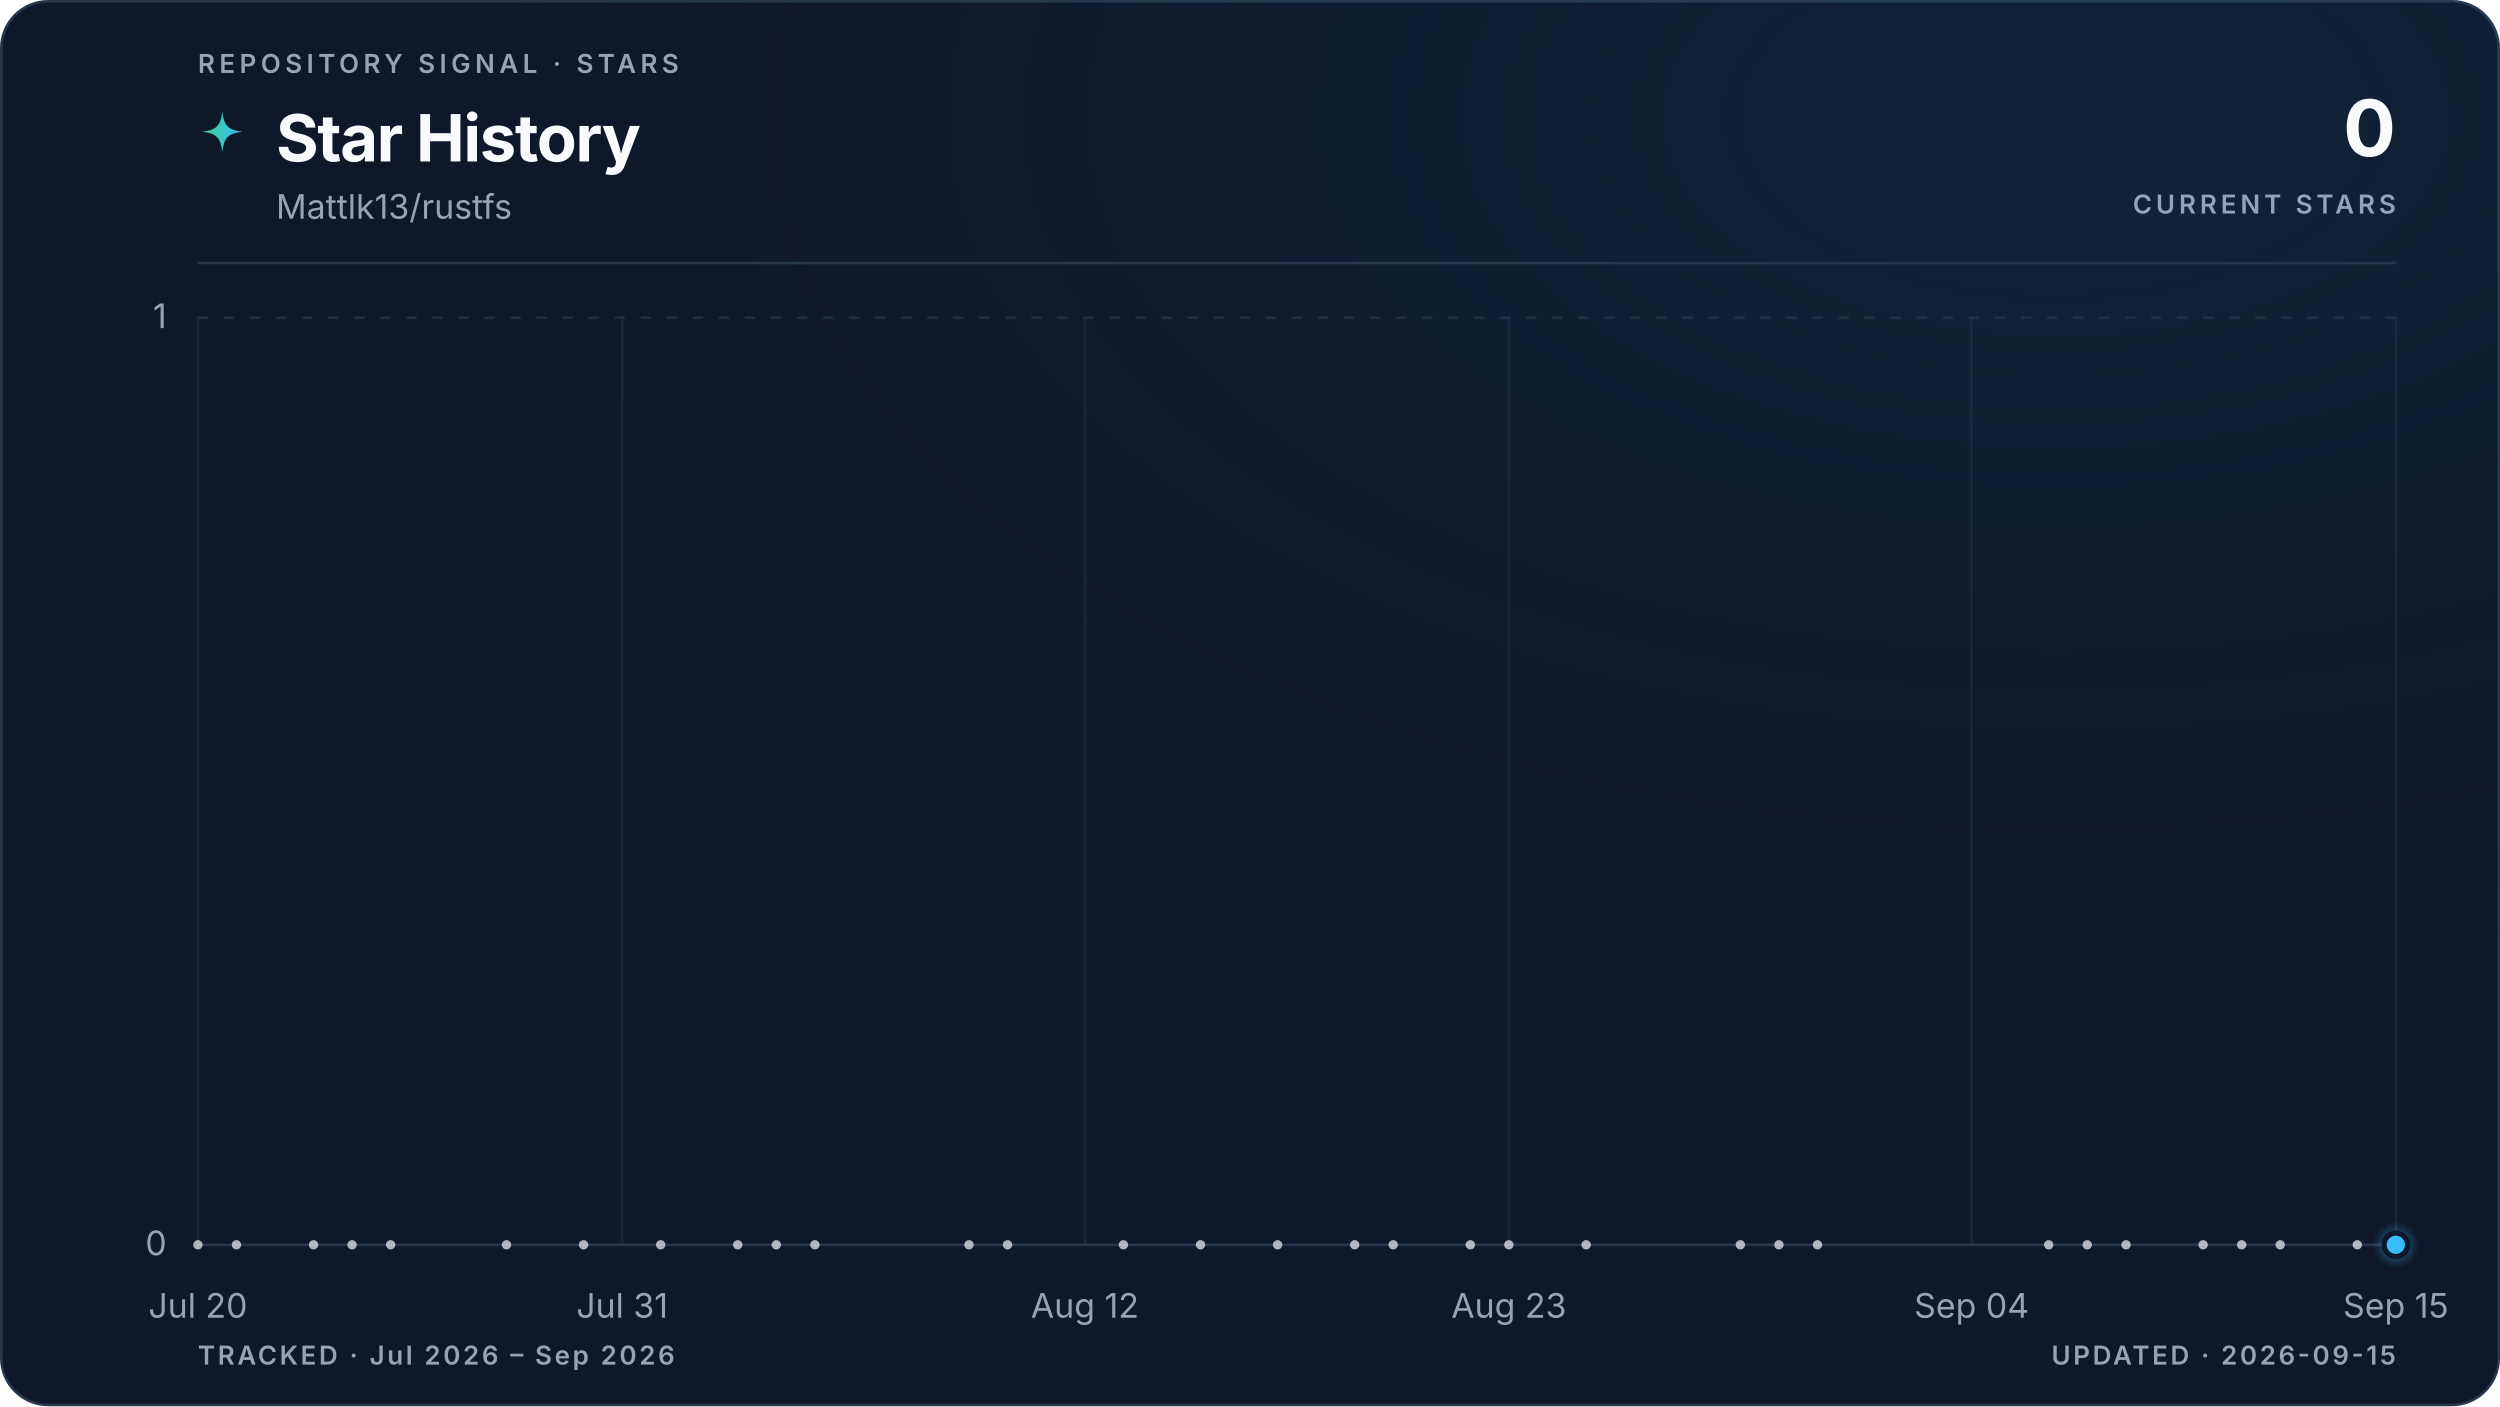
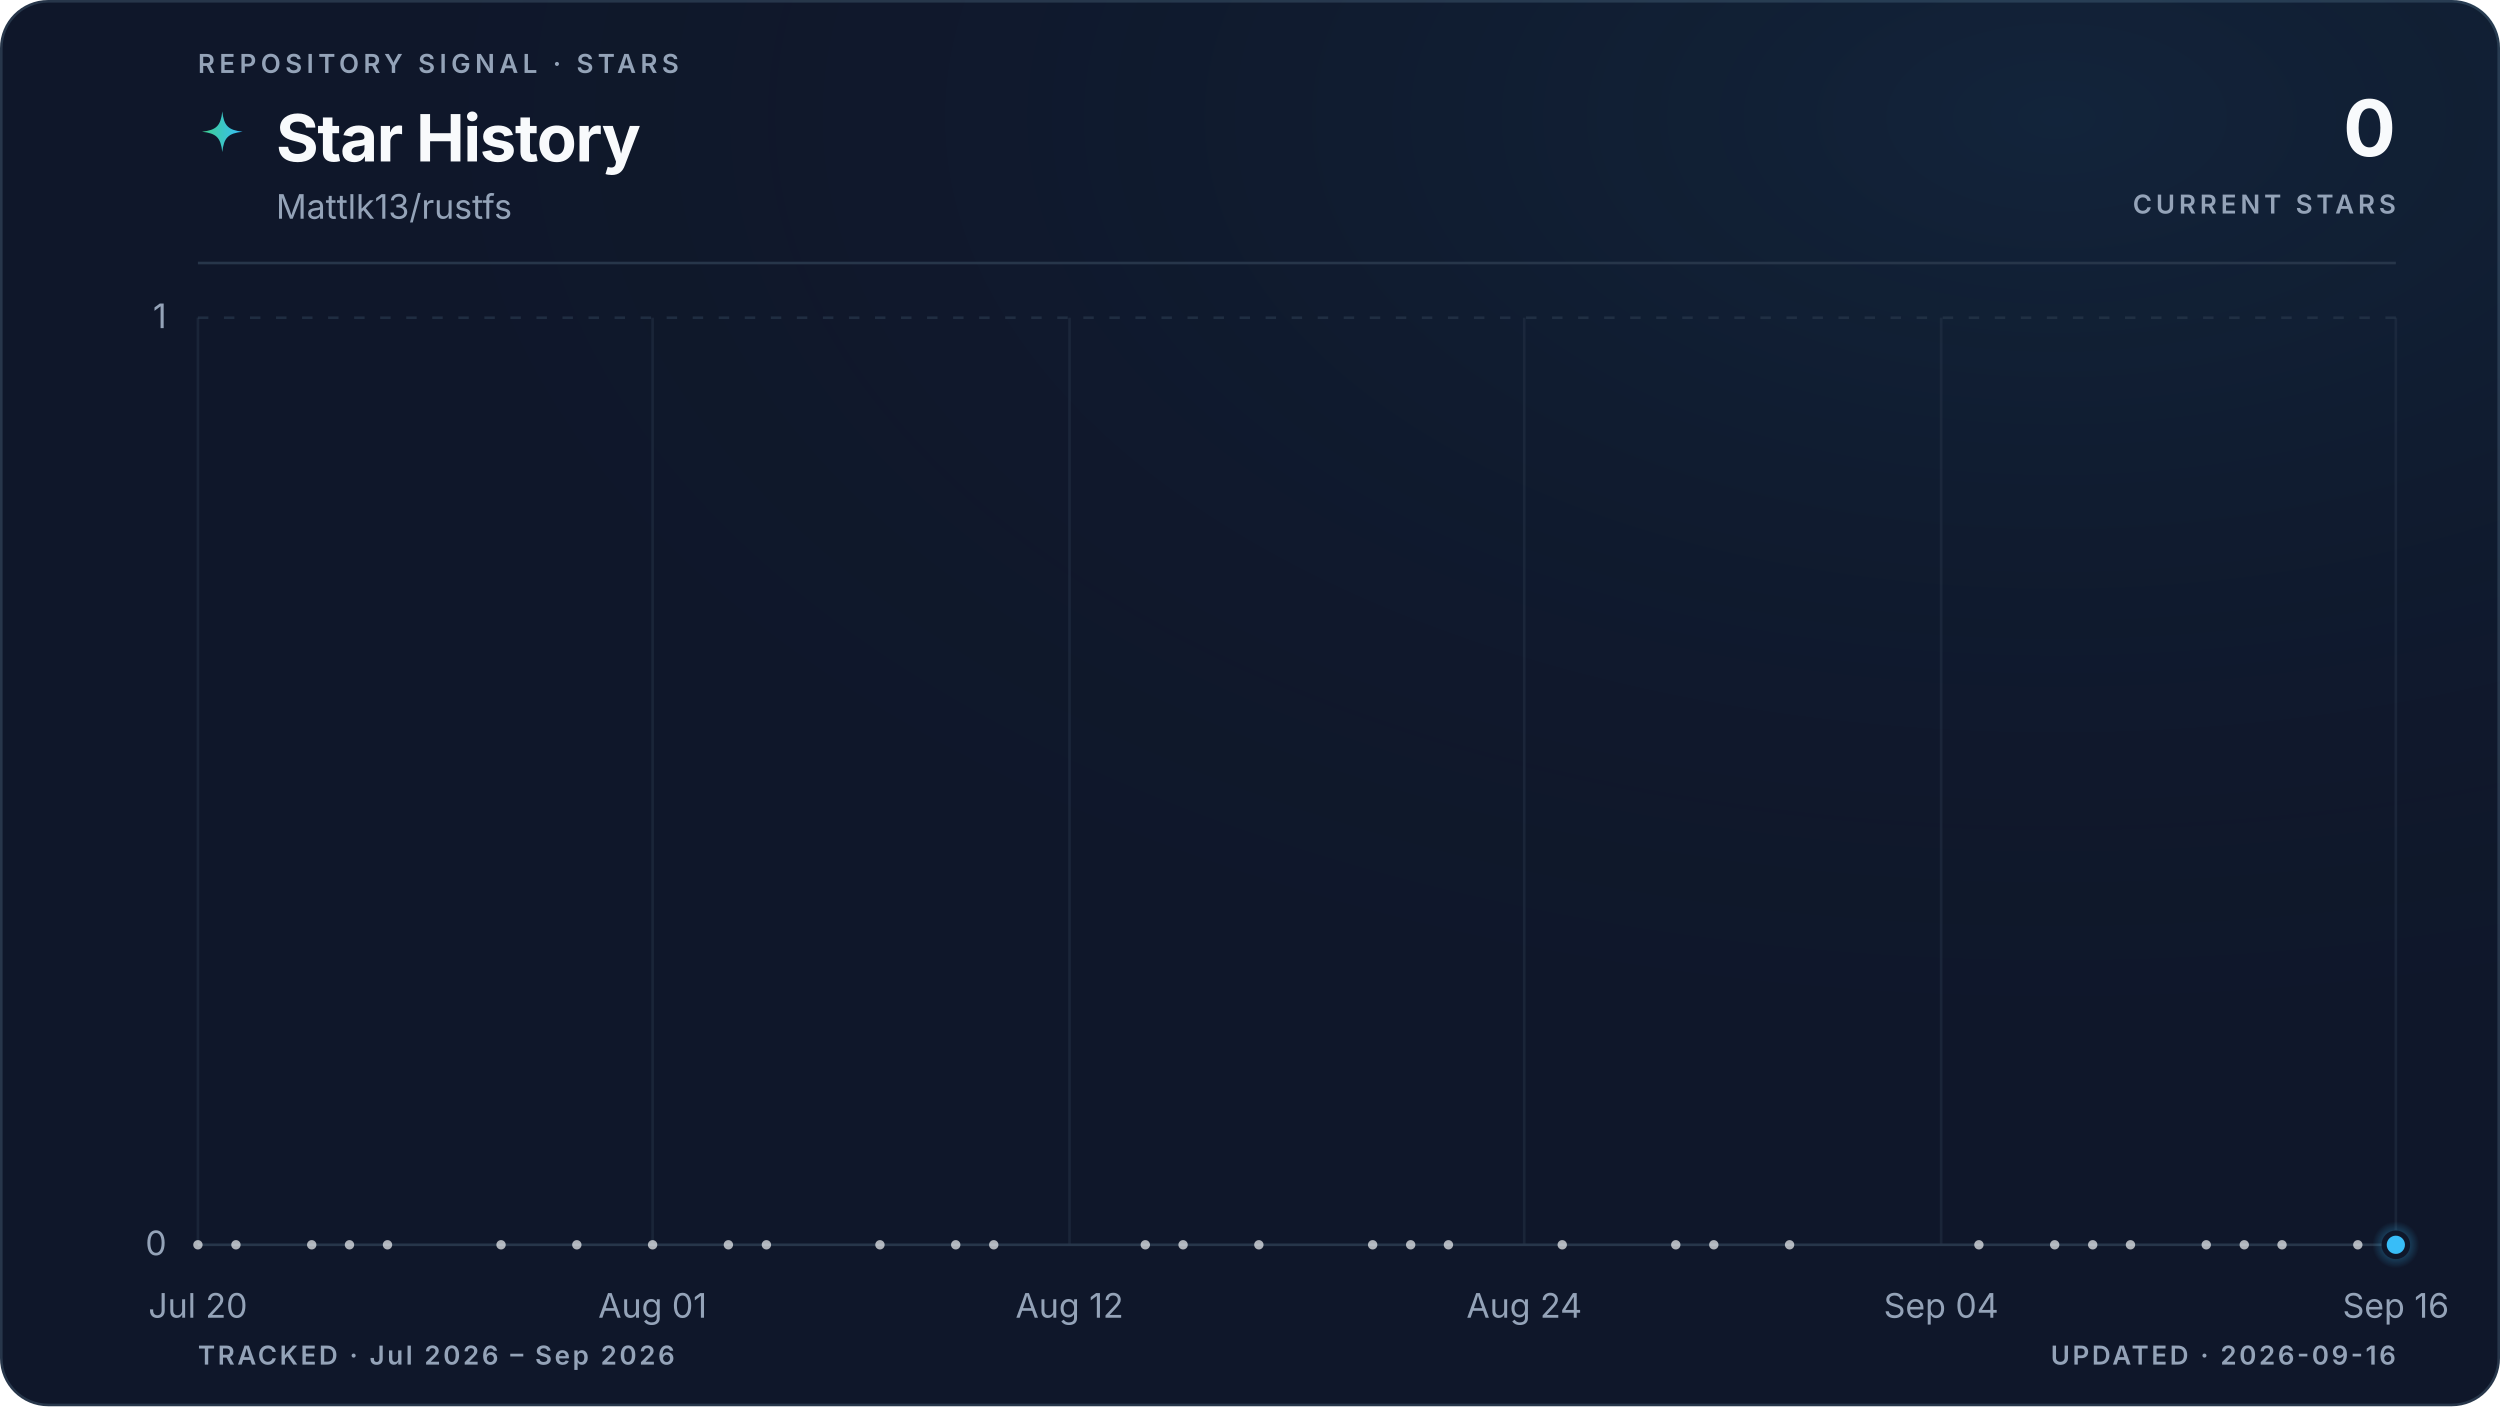
<svg xmlns="http://www.w3.org/2000/svg" viewBox="0 0 960 540" role="img" aria-labelledby="title description" data-style="gradient" data-variant="glow" data-layout="editorial" data-animated="true">
  <defs>
    <linearGradient id="trend" x1="0" y1="0" x2="1" y2="0">
      <stop offset="0%" stop-color="#3ecf8e" />
      <stop offset="100%" stop-color="#38bdf8" />
    </linearGradient>
    <linearGradient id="area" x1="0" y1="0" x2="0" y2="1">
      <stop offset="0%" stop-color="#3ecf8e" stop-opacity="0.22" />
      <stop offset="55%" stop-color="#38bdf8" stop-opacity="0.06" />
      <stop offset="100%" stop-color="#38bdf8" stop-opacity="0" />
    </linearGradient>
    <radialGradient id="marker-halo" cx="50%" cy="50%" r="50%">
      <stop offset="0%" stop-color="#38bdf8" stop-opacity="0.55" />
      <stop offset="100%" stop-color="#38bdf8" stop-opacity="0" />
    </radialGradient>
    <radialGradient id="surface-glow" cx="82%" cy="8%" r="70%">
      <stop offset="0%" stop-color="#38bdf8" stop-opacity="0.08" />
      <stop offset="100%" stop-color="#0f172a" stop-opacity="0" />
    </radialGradient>
    <filter id="trend-glow" x="-20%" y="-20%" width="140%" height="140%">
      <feGaussianBlur stdDeviation="5" />
    </filter>
  </defs>
  <style>
.trend-enter{transform-box:fill-box;transform-origin:center;animation:trend-enter 520ms cubic-bezier(0.16,1,0.3,1)}
.marker-enter{transform-box:fill-box;transform-origin:center;animation:marker-enter 320ms cubic-bezier(0.16,1,0.3,1) 200ms both}
.marker-pulse{transform-box:fill-box;transform-origin:center;animation:marker-pulse 2.6s ease-out infinite}
@keyframes trend-enter{from{opacity:.35;transform:translateY(10px)}to{opacity:1;transform:translateY(0)}}
@keyframes marker-enter{from{opacity:0;transform:scale(.4)}to{opacity:1;transform:scale(1)}}
@keyframes marker-pulse{0%{opacity:.5;transform:scale(.7)}70%,100%{opacity:0;transform:scale(2.1)}}
@media (prefers-reduced-motion:reduce){.trend-enter,.marker-enter,.marker-pulse{animation:none!important}}
@media (prefers-reduced-motion:reduce){.marker-pulse{opacity:0}}
</style>
  <rect x="0.5" y="0.5" width="959" height="539" fill="#0f172a" stroke="#27364a" stroke-width="1" rx="18" />
  <rect width="960" height="540" fill="url(#surface-glow)" rx="18" />
  <text x="76" y="28" fill="#94a3b8" font-family="ui-sans-serif, system-ui, -apple-system, BlinkMacSystemFont, 'Segoe UI', sans-serif" font-size="10" font-weight="600" letter-spacing="1.7">REPOSITORY SIGNAL · STARS</text>
  <path d="M12 1c.8 7.1 2.9 9.2 10 10-7.1.8-9.2 2.9-10 10-.8-7.1-2.9-9.2-10-10 7.1-.8 9.2-2.9 10-10Z" transform="translate(76 42) scale(.78)" fill="url(#trend)" aria-hidden="true" />
  <text x="106" y="62" fill="#f8fafc" font-family="ui-sans-serif, system-ui, -apple-system, BlinkMacSystemFont, 'Segoe UI', sans-serif" font-size="25" font-weight="700" letter-spacing="-0.5">Star History</text>
  <text x="106" y="84" fill="#94a3b8" font-family="ui-sans-serif, system-ui, -apple-system, BlinkMacSystemFont, 'Segoe UI', sans-serif" font-size="13">Mattlk13/rustfs</text>
  <text x="920" y="60" fill="#f8fafc" font-family="ui-sans-serif, system-ui, -apple-system, BlinkMacSystemFont, 'Segoe UI', sans-serif" font-size="30" font-weight="700" letter-spacing="-0.6" text-anchor="end">0</text>
  <text x="920" y="82" fill="#94a3b8" font-family="ui-sans-serif, system-ui, -apple-system, BlinkMacSystemFont, 'Segoe UI', sans-serif" font-size="10" font-weight="600" letter-spacing="1.5" text-anchor="end">CURRENT STARS</text>
  <line x1="76" y1="101" x2="920" y2="101" stroke="#27364a" stroke-width="1" />
  <line x1="76" y1="478.0" x2="920" y2="478.0" stroke="#27364a" stroke-width="1" stroke-dasharray="0" opacity="1" />
  <text x="64" y="482.0" fill="#94a3b8" font-family="ui-sans-serif, system-ui, -apple-system, BlinkMacSystemFont, 'Segoe UI', sans-serif" font-size="13" text-anchor="end">0</text>
  <line x1="76" y1="122.0" x2="920" y2="122.0" stroke="#27364a" stroke-width="1" stroke-dasharray="4 6" opacity="0.7" />
  <text x="64" y="126.0" fill="#94a3b8" font-family="ui-sans-serif, system-ui, -apple-system, BlinkMacSystemFont, 'Segoe UI', sans-serif" font-size="13" text-anchor="end">1</text>
  <line x1="76.0" y1="122" x2="76.0" y2="478" stroke="#27364a" stroke-width="1" opacity="0.45" />
  <text x="76.0" y="506" fill="#94a3b8" font-family="ui-sans-serif, system-ui, -apple-system, BlinkMacSystemFont, 'Segoe UI', sans-serif" font-size="13" text-anchor="middle">Jul 20</text>
-   <line x1="238.9" y1="122" x2="238.9" y2="478" stroke="#27364a" stroke-width="1" opacity="0.45" />
-   <text x="238.9" y="506" fill="#94a3b8" font-family="ui-sans-serif, system-ui, -apple-system, BlinkMacSystemFont, 'Segoe UI', sans-serif" font-size="13" text-anchor="middle">Jul 31</text>
-   <line x1="416.6" y1="122" x2="416.6" y2="478" stroke="#27364a" stroke-width="1" opacity="0.45" />
-   <text x="416.6" y="506" fill="#94a3b8" font-family="ui-sans-serif, system-ui, -apple-system, BlinkMacSystemFont, 'Segoe UI', sans-serif" font-size="13" text-anchor="middle">Aug 12</text>
-   <line x1="579.4" y1="122" x2="579.4" y2="478" stroke="#27364a" stroke-width="1" opacity="0.45" />
-   <text x="579.4" y="506" fill="#94a3b8" font-family="ui-sans-serif, system-ui, -apple-system, BlinkMacSystemFont, 'Segoe UI', sans-serif" font-size="13" text-anchor="middle">Aug 23</text>
-   <line x1="757.1" y1="122" x2="757.1" y2="478" stroke="#27364a" stroke-width="1" opacity="0.45" />
-   <text x="757.1" y="506" fill="#94a3b8" font-family="ui-sans-serif, system-ui, -apple-system, BlinkMacSystemFont, 'Segoe UI', sans-serif" font-size="13" text-anchor="middle">Sep 04</text>
+   <line x1="250.6" y1="122" x2="250.6" y2="478" stroke="#27364a" stroke-width="1" opacity="0.45" />
+   <text x="250.6" y="506" fill="#94a3b8" font-family="ui-sans-serif, system-ui, -apple-system, BlinkMacSystemFont, 'Segoe UI', sans-serif" font-size="13" text-anchor="middle">Aug 01</text>
+   <line x1="410.7" y1="122" x2="410.7" y2="478" stroke="#27364a" stroke-width="1" opacity="0.45" />
+   <text x="410.7" y="506" fill="#94a3b8" font-family="ui-sans-serif, system-ui, -apple-system, BlinkMacSystemFont, 'Segoe UI', sans-serif" font-size="13" text-anchor="middle">Aug 12</text>
+   <line x1="585.3" y1="122" x2="585.3" y2="478" stroke="#27364a" stroke-width="1" opacity="0.45" />
+   <text x="585.3" y="506" fill="#94a3b8" font-family="ui-sans-serif, system-ui, -apple-system, BlinkMacSystemFont, 'Segoe UI', sans-serif" font-size="13" text-anchor="middle">Aug 24</text>
+   <line x1="745.4" y1="122" x2="745.4" y2="478" stroke="#27364a" stroke-width="1" opacity="0.45" />
+   <text x="745.4" y="506" fill="#94a3b8" font-family="ui-sans-serif, system-ui, -apple-system, BlinkMacSystemFont, 'Segoe UI', sans-serif" font-size="13" text-anchor="middle">Sep 04</text>
  <line x1="920.0" y1="122" x2="920.0" y2="478" stroke="#27364a" stroke-width="1" opacity="0.45" />
-   <text x="920.0" y="506" fill="#94a3b8" font-family="ui-sans-serif, system-ui, -apple-system, BlinkMacSystemFont, 'Segoe UI', sans-serif" font-size="13" text-anchor="middle">Sep 15</text>
+   <text x="920.0" y="506" fill="#94a3b8" font-family="ui-sans-serif, system-ui, -apple-system, BlinkMacSystemFont, 'Segoe UI', sans-serif" font-size="13" text-anchor="middle">Sep 16</text>
  <g class="trend-enter">
-     <path d="M 76.0 478.0 C 80.9 478.0, 85.9 478.0, 90.8 478.0 C 95.7 478.0, 100.7 478.0, 105.6 478.0 C 110.5 478.0, 115.5 478.0, 120.4 478.0 C 125.4 478.0, 130.3 478.0, 135.2 478.0 C 140.2 478.0, 145.1 478.0, 150.0 478.0 C 159.9 478.0, 169.8 478.0, 179.6 478.0 C 184.6 478.0, 189.5 478.0, 194.5 478.0 C 204.3 478.0, 214.2 478.0, 224.1 478.0 C 233.9 478.0, 243.8 478.0, 253.7 478.0 C 258.6 478.0, 263.6 478.0, 268.5 478.0 C 273.4 478.0, 278.4 478.0, 283.3 478.0 C 288.2 478.0, 293.2 478.0, 298.1 478.0 C 303.0 478.0, 308.0 478.0, 312.9 478.0 C 322.8 478.0, 332.7 478.0, 342.5 478.0 C 352.4 478.0, 362.3 478.0, 372.1 478.0 C 377.1 478.0, 382.0 478.0, 386.9 478.0 C 401.8 478.0, 416.6 478.0, 431.4 478.0 C 436.3 478.0, 441.2 478.0, 446.2 478.0 C 451.1 478.0, 456.0 478.0, 461.0 478.0 C 470.9 478.0, 480.7 478.0, 490.6 478.0 C 500.5 478.0, 510.3 478.0, 520.2 478.0 C 525.1 478.0, 530.1 478.0, 535.0 478.0 C 540.0 478.0, 544.9 478.0, 549.8 478.0 C 554.8 478.0, 559.7 478.0, 564.6 478.0 C 569.6 478.0, 574.5 478.0, 579.4 478.0 C 589.3 478.0, 599.2 478.0, 609.1 478.0 C 623.9 478.0, 638.7 478.0, 653.5 478.0 C 658.4 478.0, 663.3 478.0, 668.3 478.0 C 673.2 478.0, 678.2 478.0, 683.1 478.0 C 688.0 478.0, 693.0 478.0, 697.9 478.0 C 722.6 478.0, 747.3 478.0, 771.9 478.0 C 776.9 478.0, 781.8 478.0, 786.7 478.0 C 791.7 478.0, 796.6 478.0, 801.5 478.0 C 806.5 478.0, 811.4 478.0, 816.4 478.0 C 821.3 478.0, 826.2 478.0, 831.2 478.0 C 836.1 478.0, 841.0 478.0, 846.0 478.0 C 850.9 478.0, 855.8 478.0, 860.8 478.0 C 865.7 478.0, 870.6 478.0, 875.6 478.0 C 880.5 478.0, 885.5 478.0, 890.4 478.0 C 895.3 478.0, 900.3 478.0, 905.2 478.0 C 910.1 478.0, 915.1 478.0, 920.0 478.0 L 920.0 478.0 L 76.0 478.0 Z" fill="url(#area)" />
-     <path d="M 76.0 478.0 C 80.9 478.0, 85.9 478.0, 90.8 478.0 C 95.7 478.0, 100.7 478.0, 105.6 478.0 C 110.5 478.0, 115.5 478.0, 120.4 478.0 C 125.4 478.0, 130.3 478.0, 135.2 478.0 C 140.2 478.0, 145.1 478.0, 150.0 478.0 C 159.9 478.0, 169.8 478.0, 179.6 478.0 C 184.6 478.0, 189.5 478.0, 194.5 478.0 C 204.3 478.0, 214.2 478.0, 224.1 478.0 C 233.9 478.0, 243.8 478.0, 253.7 478.0 C 258.6 478.0, 263.6 478.0, 268.5 478.0 C 273.4 478.0, 278.4 478.0, 283.3 478.0 C 288.2 478.0, 293.2 478.0, 298.1 478.0 C 303.0 478.0, 308.0 478.0, 312.9 478.0 C 322.8 478.0, 332.7 478.0, 342.5 478.0 C 352.4 478.0, 362.3 478.0, 372.1 478.0 C 377.1 478.0, 382.0 478.0, 386.9 478.0 C 401.8 478.0, 416.6 478.0, 431.4 478.0 C 436.3 478.0, 441.2 478.0, 446.2 478.0 C 451.1 478.0, 456.0 478.0, 461.0 478.0 C 470.9 478.0, 480.7 478.0, 490.6 478.0 C 500.5 478.0, 510.3 478.0, 520.2 478.0 C 525.1 478.0, 530.1 478.0, 535.0 478.0 C 540.0 478.0, 544.9 478.0, 549.8 478.0 C 554.8 478.0, 559.7 478.0, 564.6 478.0 C 569.6 478.0, 574.5 478.0, 579.4 478.0 C 589.3 478.0, 599.2 478.0, 609.1 478.0 C 623.9 478.0, 638.7 478.0, 653.5 478.0 C 658.4 478.0, 663.3 478.0, 668.3 478.0 C 673.2 478.0, 678.2 478.0, 683.1 478.0 C 688.0 478.0, 693.0 478.0, 697.9 478.0 C 722.6 478.0, 747.3 478.0, 771.9 478.0 C 776.9 478.0, 781.8 478.0, 786.7 478.0 C 791.7 478.0, 796.6 478.0, 801.5 478.0 C 806.5 478.0, 811.4 478.0, 816.4 478.0 C 821.3 478.0, 826.2 478.0, 831.2 478.0 C 836.1 478.0, 841.0 478.0, 846.0 478.0 C 850.9 478.0, 855.8 478.0, 860.8 478.0 C 865.7 478.0, 870.6 478.0, 875.6 478.0 C 880.5 478.0, 885.5 478.0, 890.4 478.0 C 895.3 478.0, 900.3 478.0, 905.2 478.0 C 910.1 478.0, 915.1 478.0, 920.0 478.0" fill="none" stroke="url(#trend)" stroke-width="10" stroke-linecap="round" stroke-linejoin="round" opacity="0.10" filter="url(#trend-glow)" />
-     <path d="M 76.0 478.0 C 80.9 478.0, 85.9 478.0, 90.8 478.0 C 95.7 478.0, 100.7 478.0, 105.6 478.0 C 110.5 478.0, 115.5 478.0, 120.4 478.0 C 125.4 478.0, 130.3 478.0, 135.2 478.0 C 140.2 478.0, 145.1 478.0, 150.0 478.0 C 159.9 478.0, 169.8 478.0, 179.6 478.0 C 184.6 478.0, 189.5 478.0, 194.5 478.0 C 204.3 478.0, 214.2 478.0, 224.1 478.0 C 233.9 478.0, 243.8 478.0, 253.7 478.0 C 258.6 478.0, 263.6 478.0, 268.5 478.0 C 273.4 478.0, 278.4 478.0, 283.3 478.0 C 288.2 478.0, 293.2 478.0, 298.1 478.0 C 303.0 478.0, 308.0 478.0, 312.9 478.0 C 322.8 478.0, 332.7 478.0, 342.5 478.0 C 352.4 478.0, 362.3 478.0, 372.1 478.0 C 377.1 478.0, 382.0 478.0, 386.9 478.0 C 401.8 478.0, 416.6 478.0, 431.4 478.0 C 436.3 478.0, 441.2 478.0, 446.2 478.0 C 451.1 478.0, 456.0 478.0, 461.0 478.0 C 470.9 478.0, 480.7 478.0, 490.6 478.0 C 500.5 478.0, 510.3 478.0, 520.2 478.0 C 525.1 478.0, 530.1 478.0, 535.0 478.0 C 540.0 478.0, 544.9 478.0, 549.8 478.0 C 554.8 478.0, 559.7 478.0, 564.6 478.0 C 569.6 478.0, 574.5 478.0, 579.4 478.0 C 589.3 478.0, 599.2 478.0, 609.1 478.0 C 623.9 478.0, 638.7 478.0, 653.5 478.0 C 658.4 478.0, 663.3 478.0, 668.3 478.0 C 673.2 478.0, 678.2 478.0, 683.1 478.0 C 688.0 478.0, 693.0 478.0, 697.9 478.0 C 722.6 478.0, 747.3 478.0, 771.9 478.0 C 776.9 478.0, 781.8 478.0, 786.7 478.0 C 791.7 478.0, 796.6 478.0, 801.5 478.0 C 806.5 478.0, 811.4 478.0, 816.4 478.0 C 821.3 478.0, 826.2 478.0, 831.2 478.0 C 836.1 478.0, 841.0 478.0, 846.0 478.0 C 850.9 478.0, 855.8 478.0, 860.8 478.0 C 865.7 478.0, 870.6 478.0, 875.6 478.0 C 880.5 478.0, 885.5 478.0, 890.4 478.0 C 895.3 478.0, 900.3 478.0, 905.2 478.0 C 910.1 478.0, 915.1 478.0, 920.0 478.0" fill="none" stroke="url(#trend)" stroke-width="3" stroke-linecap="round" stroke-linejoin="round" />
+     <path d="M 76.0 478.0 C 80.9 478.0, 85.7 478.0, 90.6 478.0 C 95.4 478.0, 100.3 478.0, 105.1 478.0 C 110.0 478.0, 114.8 478.0, 119.7 478.0 C 124.5 478.0, 129.4 478.0, 134.2 478.0 C 139.1 478.0, 143.9 478.0, 148.8 478.0 C 158.5 478.0, 168.2 478.0, 177.9 478.0 C 182.7 478.0, 187.6 478.0, 192.4 478.0 C 202.1 478.0, 211.8 478.0, 221.5 478.0 C 231.2 478.0, 240.9 478.0, 250.6 478.0 C 255.5 478.0, 260.3 478.0, 265.2 478.0 C 270.0 478.0, 274.9 478.0, 279.7 478.0 C 284.6 478.0, 289.4 478.0, 294.3 478.0 C 299.1 478.0, 304.0 478.0, 308.8 478.0 C 318.5 478.0, 328.2 478.0, 337.9 478.0 C 347.6 478.0, 357.3 478.0, 367.0 478.0 C 371.9 478.0, 376.7 478.0, 381.6 478.0 C 396.1 478.0, 410.7 478.0, 425.2 478.0 C 430.1 478.0, 434.9 478.0, 439.8 478.0 C 444.6 478.0, 449.5 478.0, 454.3 478.0 C 464.0 478.0, 473.7 478.0, 483.4 478.0 C 493.1 478.0, 502.9 478.0, 512.6 478.0 C 517.4 478.0, 522.3 478.0, 527.1 478.0 C 532.0 478.0, 536.8 478.0, 541.7 478.0 C 546.5 478.0, 551.4 478.0, 556.2 478.0 C 561.1 478.0, 565.9 478.0, 570.8 478.0 C 580.5 478.0, 590.2 478.0, 599.9 478.0 C 614.4 478.0, 629.0 478.0, 643.5 478.0 C 648.4 478.0, 653.2 478.0, 658.1 478.0 C 662.9 478.0, 667.8 478.0, 672.6 478.0 C 677.5 478.0, 682.3 478.0, 687.2 478.0 C 711.4 478.0, 735.7 478.0, 759.9 478.0 C 764.8 478.0, 769.6 478.0, 774.5 478.0 C 779.3 478.0, 784.2 478.0, 789.0 478.0 C 793.9 478.0, 798.7 478.0, 803.6 478.0 C 808.4 478.0, 813.3 478.0, 818.1 478.0 C 823.0 478.0, 827.8 478.0, 832.7 478.0 C 837.5 478.0, 842.4 478.0, 847.2 478.0 C 852.1 478.0, 856.9 478.0, 861.8 478.0 C 866.6 478.0, 871.5 478.0, 876.3 478.0 C 881.2 478.0, 886.0 478.0, 890.9 478.0 C 895.7 478.0, 900.6 478.0, 905.4 478.0 C 910.3 478.0, 915.1 478.0, 920.0 478.0 L 920.0 478.0 L 76.0 478.0 Z" fill="url(#area)" />
+     <path d="M 76.0 478.0 C 80.9 478.0, 85.7 478.0, 90.6 478.0 C 95.4 478.0, 100.3 478.0, 105.1 478.0 C 110.0 478.0, 114.8 478.0, 119.7 478.0 C 124.5 478.0, 129.4 478.0, 134.2 478.0 C 139.1 478.0, 143.9 478.0, 148.8 478.0 C 158.5 478.0, 168.2 478.0, 177.9 478.0 C 182.7 478.0, 187.6 478.0, 192.4 478.0 C 202.1 478.0, 211.8 478.0, 221.5 478.0 C 231.2 478.0, 240.9 478.0, 250.6 478.0 C 255.5 478.0, 260.3 478.0, 265.2 478.0 C 270.0 478.0, 274.9 478.0, 279.7 478.0 C 284.6 478.0, 289.4 478.0, 294.3 478.0 C 299.1 478.0, 304.0 478.0, 308.8 478.0 C 318.5 478.0, 328.2 478.0, 337.9 478.0 C 347.6 478.0, 357.3 478.0, 367.0 478.0 C 371.9 478.0, 376.7 478.0, 381.6 478.0 C 396.1 478.0, 410.7 478.0, 425.2 478.0 C 430.1 478.0, 434.9 478.0, 439.8 478.0 C 444.6 478.0, 449.5 478.0, 454.3 478.0 C 464.0 478.0, 473.7 478.0, 483.4 478.0 C 493.1 478.0, 502.9 478.0, 512.6 478.0 C 517.4 478.0, 522.3 478.0, 527.1 478.0 C 532.0 478.0, 536.8 478.0, 541.7 478.0 C 546.5 478.0, 551.4 478.0, 556.2 478.0 C 561.1 478.0, 565.9 478.0, 570.8 478.0 C 580.5 478.0, 590.2 478.0, 599.9 478.0 C 614.4 478.0, 629.0 478.0, 643.5 478.0 C 648.4 478.0, 653.2 478.0, 658.1 478.0 C 662.9 478.0, 667.8 478.0, 672.6 478.0 C 677.5 478.0, 682.3 478.0, 687.2 478.0 C 711.4 478.0, 735.7 478.0, 759.9 478.0 C 764.8 478.0, 769.6 478.0, 774.5 478.0 C 779.3 478.0, 784.2 478.0, 789.0 478.0 C 793.9 478.0, 798.7 478.0, 803.6 478.0 C 808.4 478.0, 813.3 478.0, 818.1 478.0 C 823.0 478.0, 827.8 478.0, 832.7 478.0 C 837.5 478.0, 842.4 478.0, 847.2 478.0 C 852.1 478.0, 856.9 478.0, 861.8 478.0 C 866.6 478.0, 871.5 478.0, 876.3 478.0 C 881.2 478.0, 886.0 478.0, 890.9 478.0 C 895.7 478.0, 900.6 478.0, 905.4 478.0 C 910.3 478.0, 915.1 478.0, 920.0 478.0" fill="none" stroke="url(#trend)" stroke-width="10" stroke-linecap="round" stroke-linejoin="round" opacity="0.10" filter="url(#trend-glow)" />
+     <path d="M 76.0 478.0 C 80.9 478.0, 85.7 478.0, 90.6 478.0 C 95.4 478.0, 100.3 478.0, 105.1 478.0 C 110.0 478.0, 114.8 478.0, 119.7 478.0 C 124.5 478.0, 129.4 478.0, 134.2 478.0 C 139.1 478.0, 143.9 478.0, 148.8 478.0 C 158.5 478.0, 168.2 478.0, 177.9 478.0 C 182.7 478.0, 187.6 478.0, 192.4 478.0 C 202.1 478.0, 211.8 478.0, 221.5 478.0 C 231.2 478.0, 240.9 478.0, 250.6 478.0 C 255.5 478.0, 260.3 478.0, 265.2 478.0 C 270.0 478.0, 274.9 478.0, 279.7 478.0 C 284.6 478.0, 289.4 478.0, 294.3 478.0 C 299.1 478.0, 304.0 478.0, 308.8 478.0 C 318.5 478.0, 328.2 478.0, 337.9 478.0 C 347.6 478.0, 357.3 478.0, 367.0 478.0 C 371.9 478.0, 376.7 478.0, 381.6 478.0 C 396.1 478.0, 410.7 478.0, 425.2 478.0 C 430.1 478.0, 434.9 478.0, 439.8 478.0 C 444.6 478.0, 449.5 478.0, 454.3 478.0 C 464.0 478.0, 473.7 478.0, 483.4 478.0 C 493.1 478.0, 502.9 478.0, 512.6 478.0 C 517.4 478.0, 522.3 478.0, 527.1 478.0 C 532.0 478.0, 536.8 478.0, 541.7 478.0 C 546.5 478.0, 551.4 478.0, 556.2 478.0 C 561.1 478.0, 565.9 478.0, 570.8 478.0 C 580.5 478.0, 590.2 478.0, 599.9 478.0 C 614.4 478.0, 629.0 478.0, 643.5 478.0 C 648.4 478.0, 653.2 478.0, 658.1 478.0 C 662.9 478.0, 667.8 478.0, 672.6 478.0 C 677.5 478.0, 682.3 478.0, 687.2 478.0 C 711.4 478.0, 735.7 478.0, 759.9 478.0 C 764.8 478.0, 769.6 478.0, 774.5 478.0 C 779.3 478.0, 784.2 478.0, 789.0 478.0 C 793.9 478.0, 798.7 478.0, 803.6 478.0 C 808.4 478.0, 813.3 478.0, 818.1 478.0 C 823.0 478.0, 827.8 478.0, 832.7 478.0 C 837.5 478.0, 842.4 478.0, 847.2 478.0 C 852.1 478.0, 856.9 478.0, 861.8 478.0 C 866.6 478.0, 871.5 478.0, 876.3 478.0 C 881.2 478.0, 886.0 478.0, 890.9 478.0 C 895.7 478.0, 900.6 478.0, 905.4 478.0 C 910.3 478.0, 915.1 478.0, 920.0 478.0" fill="none" stroke="url(#trend)" stroke-width="3" stroke-linecap="round" stroke-linejoin="round" />
    <g data-point-count="31" fill="#f8fafc" opacity="0.68">
      <circle cx="76.0" cy="478.0" r="1.8" />
-       <circle cx="90.8" cy="478.0" r="1.8" />
-       <circle cx="120.4" cy="478.0" r="1.8" />
-       <circle cx="135.2" cy="478.0" r="1.8" />
-       <circle cx="150.0" cy="478.0" r="1.8" />
-       <circle cx="194.5" cy="478.0" r="1.8" />
-       <circle cx="224.1" cy="478.0" r="1.8" />
-       <circle cx="253.7" cy="478.0" r="1.8" />
-       <circle cx="283.3" cy="478.0" r="1.8" />
-       <circle cx="298.1" cy="478.0" r="1.8" />
-       <circle cx="312.9" cy="478.0" r="1.8" />
-       <circle cx="372.1" cy="478.0" r="1.8" />
-       <circle cx="386.9" cy="478.0" r="1.8" />
-       <circle cx="431.4" cy="478.0" r="1.8" />
-       <circle cx="461.0" cy="478.0" r="1.8" />
-       <circle cx="490.6" cy="478.0" r="1.8" />
-       <circle cx="520.2" cy="478.0" r="1.8" />
-       <circle cx="535.0" cy="478.0" r="1.8" />
-       <circle cx="564.6" cy="478.0" r="1.8" />
-       <circle cx="579.4" cy="478.0" r="1.8" />
-       <circle cx="609.1" cy="478.0" r="1.8" />
-       <circle cx="668.3" cy="478.0" r="1.8" />
-       <circle cx="683.1" cy="478.0" r="1.8" />
-       <circle cx="697.9" cy="478.0" r="1.8" />
-       <circle cx="786.7" cy="478.0" r="1.8" />
-       <circle cx="801.5" cy="478.0" r="1.8" />
-       <circle cx="816.4" cy="478.0" r="1.8" />
-       <circle cx="846.0" cy="478.0" r="1.8" />
-       <circle cx="860.8" cy="478.0" r="1.8" />
-       <circle cx="875.6" cy="478.0" r="1.8" />
-       <circle cx="905.2" cy="478.0" r="1.8" />
+       <circle cx="90.6" cy="478.0" r="1.8" />
+       <circle cx="119.7" cy="478.0" r="1.8" />
+       <circle cx="134.2" cy="478.0" r="1.8" />
+       <circle cx="148.8" cy="478.0" r="1.8" />
+       <circle cx="192.4" cy="478.0" r="1.8" />
+       <circle cx="221.5" cy="478.0" r="1.8" />
+       <circle cx="250.6" cy="478.0" r="1.8" />
+       <circle cx="279.7" cy="478.0" r="1.8" />
+       <circle cx="294.3" cy="478.0" r="1.8" />
+       <circle cx="337.9" cy="478.0" r="1.8" />
+       <circle cx="367.0" cy="478.0" r="1.8" />
+       <circle cx="381.6" cy="478.0" r="1.8" />
+       <circle cx="439.8" cy="478.0" r="1.8" />
+       <circle cx="454.3" cy="478.0" r="1.8" />
+       <circle cx="483.4" cy="478.0" r="1.8" />
+       <circle cx="527.1" cy="478.0" r="1.8" />
+       <circle cx="541.7" cy="478.0" r="1.8" />
+       <circle cx="556.2" cy="478.0" r="1.8" />
+       <circle cx="599.9" cy="478.0" r="1.8" />
+       <circle cx="643.5" cy="478.0" r="1.8" />
+       <circle cx="658.1" cy="478.0" r="1.8" />
+       <circle cx="687.2" cy="478.0" r="1.8" />
+       <circle cx="759.9" cy="478.0" r="1.8" />
+       <circle cx="789.0" cy="478.0" r="1.8" />
+       <circle cx="803.6" cy="478.0" r="1.8" />
+       <circle cx="818.1" cy="478.0" r="1.8" />
+       <circle cx="847.2" cy="478.0" r="1.8" />
+       <circle cx="861.8" cy="478.0" r="1.8" />
+       <circle cx="876.3" cy="478.0" r="1.8" />
+       <circle cx="905.4" cy="478.0" r="1.8" />
    </g>
  </g>
  <g class="marker-enter">
    <circle class="marker-pulse" cx="920.0" cy="478.0" r="9" fill="url(#marker-halo)" />
    <circle cx="920.0" cy="478.0" r="4.5" fill="#38bdf8" stroke="#0f172a" stroke-width="2" />
  </g>
  <text x="76" y="524" fill="#94a3b8" font-family="ui-sans-serif, system-ui, -apple-system, BlinkMacSystemFont, 'Segoe UI', sans-serif" font-size="10" font-weight="600" letter-spacing="1">TRACKED · Jul 2026 – Sep 2026</text>
-   <text x="920" y="524" fill="#94a3b8" font-family="ui-sans-serif, system-ui, -apple-system, BlinkMacSystemFont, 'Segoe UI', sans-serif" font-size="10" font-weight="600" letter-spacing="1" text-anchor="end">UPDATED · 2026-09-15</text>
+   <text x="920" y="524" fill="#94a3b8" font-family="ui-sans-serif, system-ui, -apple-system, BlinkMacSystemFont, 'Segoe UI', sans-serif" font-size="10" font-weight="600" letter-spacing="1" text-anchor="end">UPDATED · 2026-09-16</text>
</svg>
